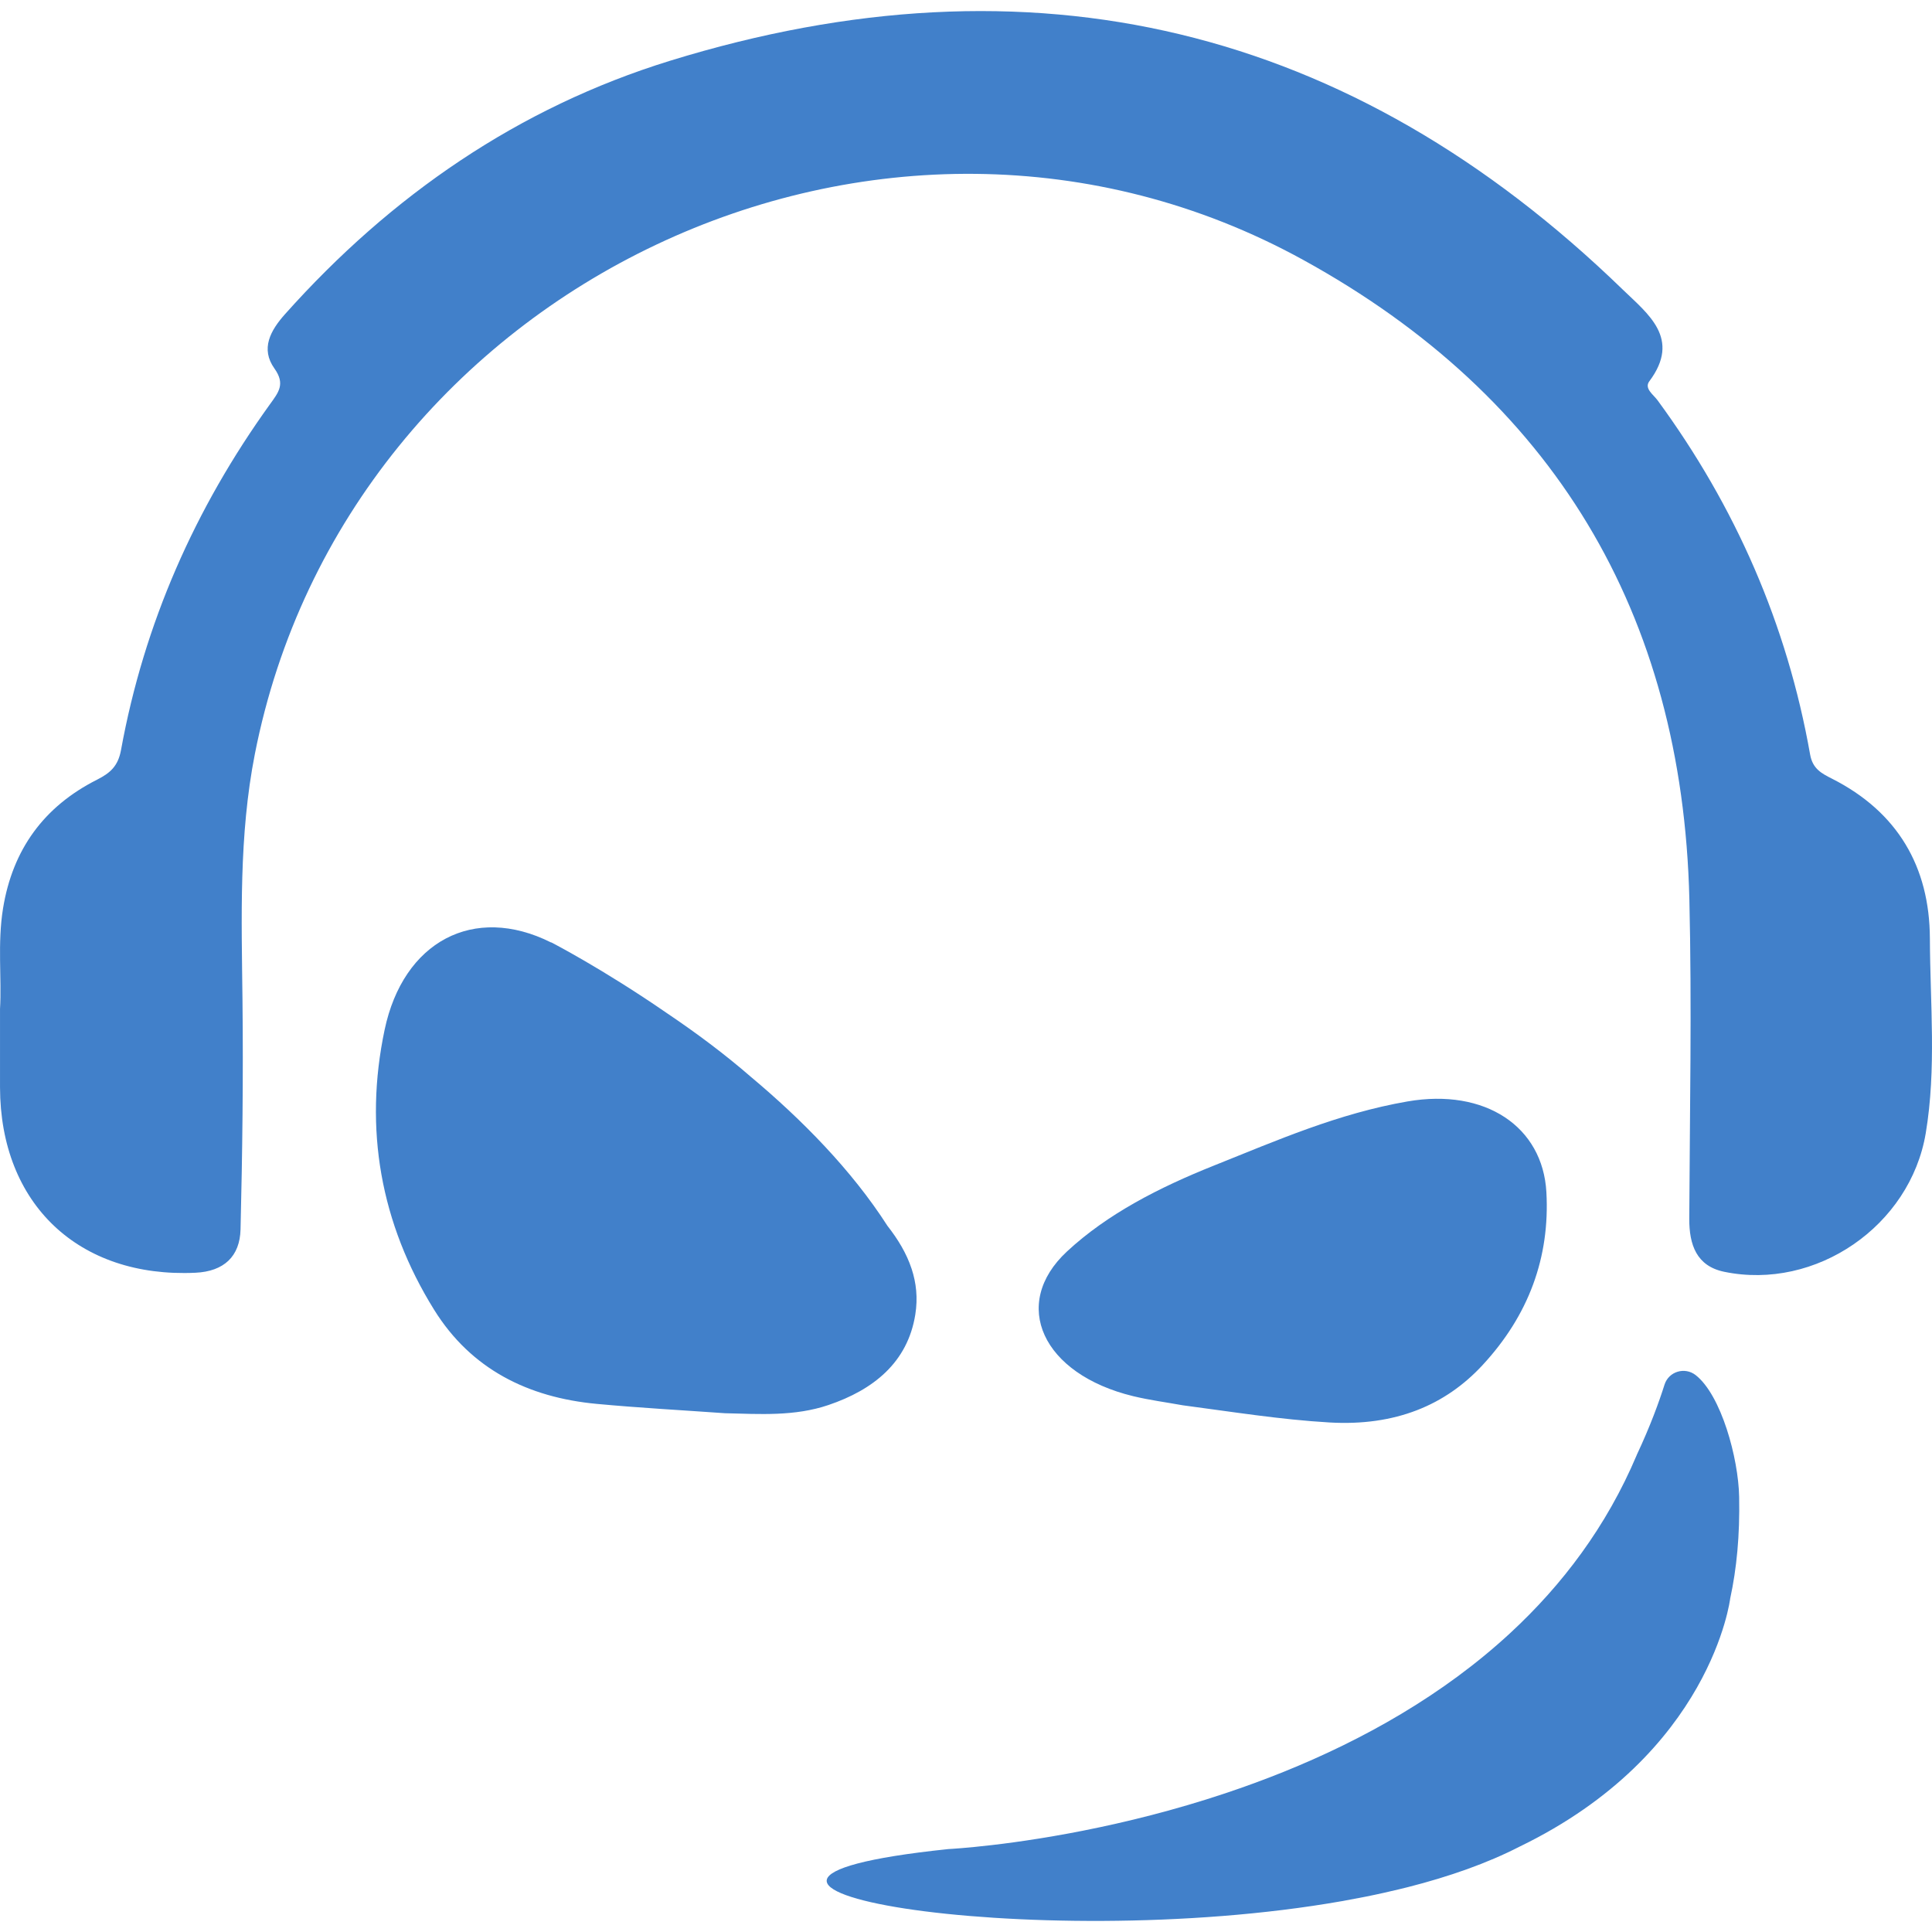
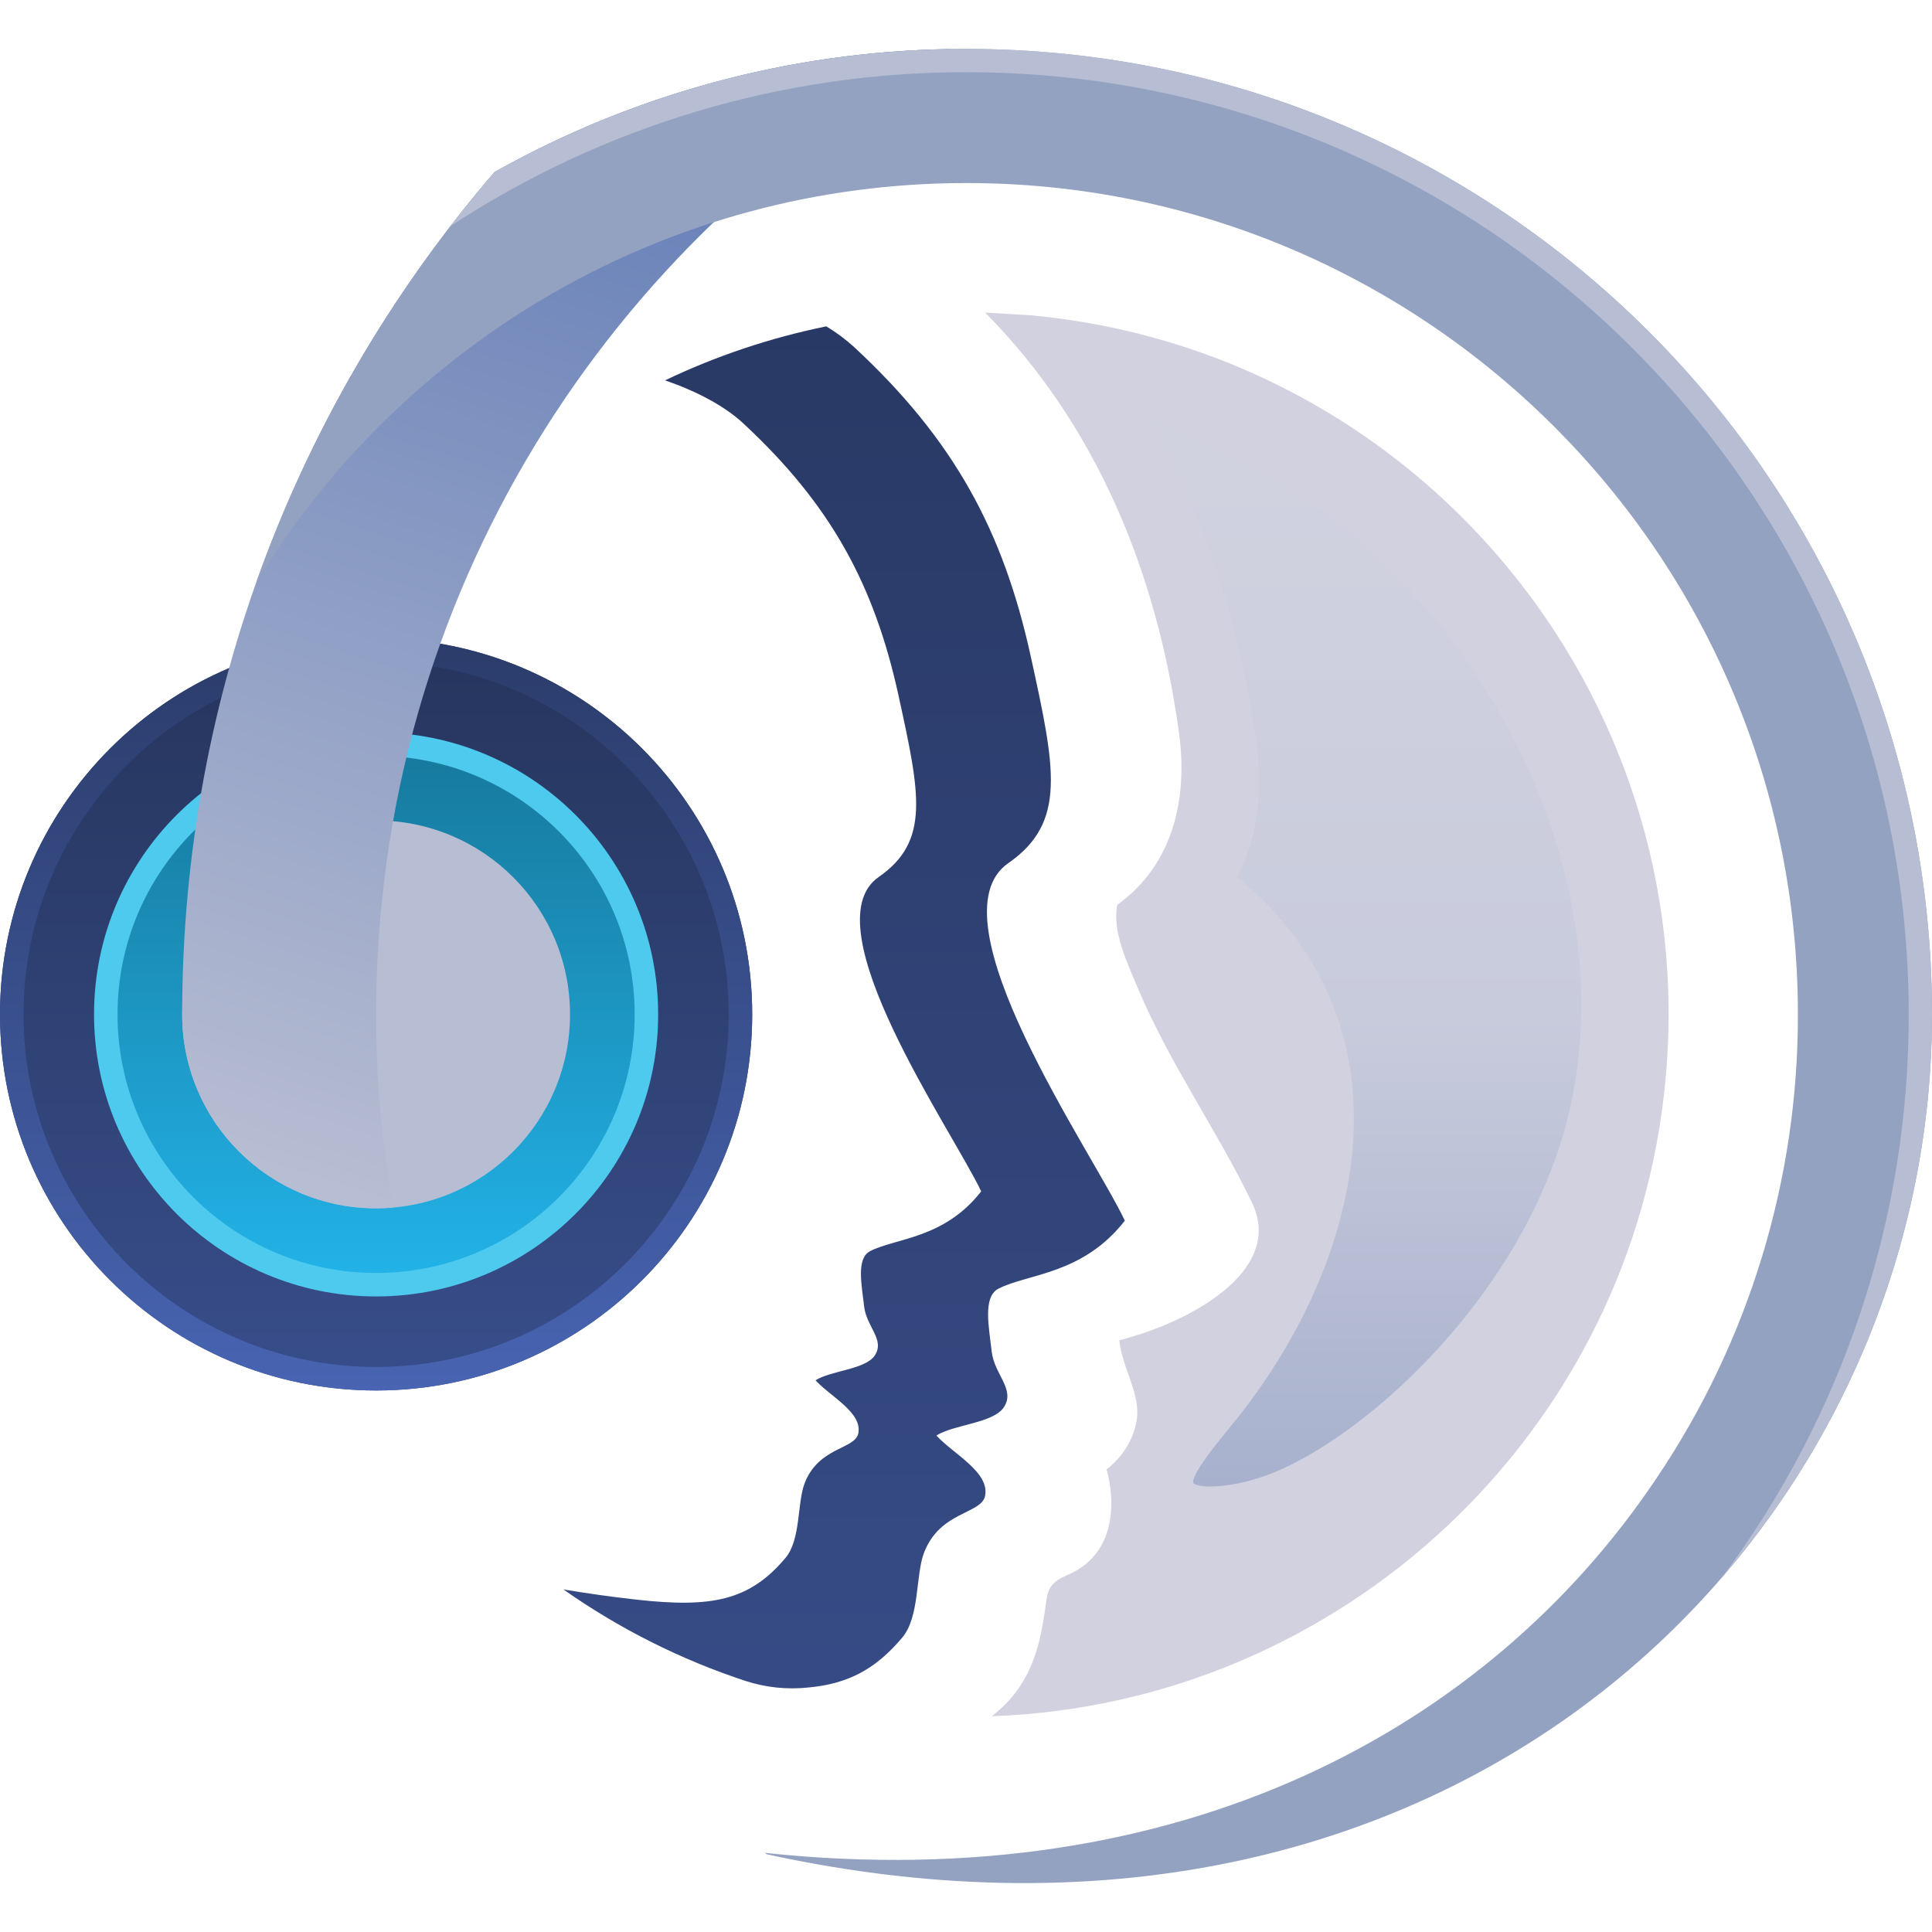
- <svg xmlns="http://www.w3.org/2000/svg" width="2663.685" height="2663.685">
-   <path d="M.026 1390.893c2.505-41.593-3.707-90.154 4.16-138.482 13.234-81.26 56.364-140.452 129.49-177.386 18.005-9.106 29.069-18.51 33.171-40.958 31.81-174.484 101.88-333.043 205.396-476.777 11.892-16.498 21.358-27.85 6.114-49.26-19.405-27.235-5.542-52.31 14.67-74.97C539.007 269.525 714.72 148.324 923.744 83.795c498.612-153.878 938.131-48.603 1313.55 315.423 34.625 33.588 80.877 67.43 36.658 126.474-7.391 9.87 5.676 18.425 11.33 26.155 107.605 146.7 178.657 309.197 210.36 488.404 3.494 19.801 15.799 26.07 30.242 33.376 90.175 45.681 134.48 121.201 134.882 220.208.339 89.485 9.19 179.55-5.697 268.497-21.453 127.999-151.718 217.226-277.896 191.107-38.184-7.908-48.328-37.307-48.137-73.28.699-146.828 3.621-293.747.127-440.497-9.51-394.629-187.742-691.818-532.74-881.508C1219.03 40.677 478.442 392.59 351.339 1039.764c-22.087 112.497-18.283 225.46-17.021 338.835 1.165 105.466-.098 211-2.681 316.425-.907 37-22.68 57.907-62.18 59.734C108.55 1762.266.341 1660.038.026 1499.146c-.06-33.828 0-67.653 0-108.253" fill="#4180ca" />
-   <path d="M1630.706 1937.501c67.32 8.867 134.454 19.733 202.254 23.68 91.013 5.28 159.84-23.907 210.76-78.747 63.96-68.866 93.28-148.96 88.32-238.76-5-90.266-84.2-143.653-191.48-125.093-95.747 16.587-180.6 53.933-266.507 88.253-75.973 30.347-147.187 66.814-202.96 118.574-78.427 72.8-33.92 169.226 91.28 199.52 22.413 5.426 45.533 8.44 68.333 12.573M1256.89 1749.389h.019c-.02-.041-.04-.055-.06-.096-7.02-21.407-18.971-40.92-33.348-59.262-49.5-77.168-118.327-146.76-187.982-205.122-36.563-31.764-75.471-60.72-115.742-87.865-89.613-61.838-159.841-97.812-159.841-97.812l-.236.122c-106.574-53.266-203.779-1.199-229.416 120.42-28.774 136.43-5.719 267.082 68.313 386.125 50.96 81.95 129.687 120.8 223.893 129.644 58.91 5.518 118.052 8.693 177.098 12.904 48.06 1.131 96.003 4.524 142.722-11.35 61.549-20.89 109.037-58.432 119.627-124.671 3.67-22.948 1.282-43.742-5.048-63.037M2397.8 2063.732c-1.03-53.427-24.695-140.083-59.853-167.766-15.056-11.832-37.293-5.15-43.062 13.128-7.447 23.62-19.72 57.425-38.397 97.145h.06c-41.59 98.412-102.696 179.012-174.146 245.091-93.276 86.321-204.183 147.788-312.588 191.534-.044.026-.059.026-.103.04-26.961 10.867-53.76 20.653-80.09 29.44-.206.08-.456.16-.662.226a1515.353 1515.353 0 01-51.789 16.227c-.117.04-.235.08-.368.093a1412.316 1412.316 0 01-24.415 6.96c-.442.12-.898.267-1.325.388a1675.837 1675.837 0 01-48.006 12.399c-.648.16-1.266.293-1.913.453a1300.139 1300.139 0 01-21.296 4.986c-.618.134-1.221.294-1.84.44a1750.45 1750.45 0 01-43.208 9.16c-.957.188-1.87.36-2.811.56-6.137 1.202-12.156 2.348-18.043 3.455-.765.132-1.516.266-2.27.413a1849.09 1849.09 0 01-37.453 6.467c-1.025.159-2.04.32-3.039.466-5.174.826-10.213 1.6-15.107 2.333-.627.094-1.28.2-1.907.293a2593.68 2593.68 0 01-16.414 2.347h-.038c-5.107.707-9.96 1.347-14.695 1.947-.773.106-1.519.2-2.293.28-4.546.574-8.973 1.12-13.173 1.613h-.08c-34.939 4.093-56.711 5.333-60.142 5.507-.316.026-.513.026-.513.026l.04.04c-454.02 47.548 115.255 147.053 543.337 71.707l-.015.04c.986-.16 1.899-.387 2.885-.561a1475.294 1475.294 0 0029.934-5.653 1114.912 1114.912 0 0026.049-5.547c6.637-1.479 13.23-3.012 19.765-4.599 4.047-1 8.197-1.947 12.156-2.974 57.043-14.493 109.406-32.892 153.969-55.786 264.904-128.186 290.541-342.305 290.541-342.305 8.816-40.6 13.378-86.733 12.318-140.013" fill="#4180ca" />
+ <svg xmlns="http://www.w3.org/2000/svg" xmlns:xlink="http://www.w3.org/1999/xlink" width="200" height="200" fill-rule="evenodd" stroke-linejoin="round" stroke-miterlimit="2">
+   <g transform="translate(-13.952 -10.92) scale(1.93218)">
+     <circle cx="27.371" cy="59.999" r="20.15" fill="url(#a)" />
+     <path d="M27.371 39.849c11.121 0 20.15 9.029 20.15 20.15s-9.029 20.15-20.15 20.15-20.15-9.029-20.15-20.15 9.029-20.15 20.15-20.15zm0 1.259c10.426 0 18.891 8.465 18.891 18.891s-8.465 18.89-18.891 18.89-18.89-8.464-18.89-18.89 8.464-18.891 18.89-18.891z" fill="url(#b)" />
+     <circle cx="27.371" cy="59.999" r="15.112" fill="#4dcaed" />
+     <circle cx="27.371" cy="59.999" r="13.853" fill="url(#c)" />
+     <circle cx="27.371" cy="59.999" r="10.39" fill="#b7bdd2" />
+     <path d="M51.492 23.136a9.562 9.562 0 0 1 1.496 1.116c5.34 4.957 7.981 9.823 9.462 16.589 1.308 5.978 1.936 8.873-1.206 11.053-4.241 2.943 4.531 15.518 6.242 19.157-2.261 2.9-5.209 2.837-6.767 3.641-.864.445-.507 2.094-.367 3.364.137 1.243 1.282 2.025.654 2.988-.563.863-2.69.925-3.614 1.519.889.979 2.866 1.961 2.606 3.234-.2.983-2.418.81-3.272 3.048-.458 1.199-.222 3.423-1.168 4.546-1.432 1.698-2.908 2.476-5.028 2.671a8.1 8.1 0 0 1-3.366-.351 37.132 37.132 0 0 1-9.757-4.903c1.211.203 2.528.393 3.916.547 4.024.447 6.046.061 7.978-2.231.832-.987.624-2.942 1.027-3.997.751-1.967 2.701-1.815 2.877-2.68.229-1.119-1.509-1.982-2.291-2.844.812-.521 2.683-.576 3.178-1.335.552-.847-.455-1.534-.575-2.628-.123-1.116-.438-2.566.322-2.957 1.37-.707 3.962-.651 5.95-3.201-1.504-3.2-9.217-14.257-5.488-16.845 2.763-1.916 2.21-4.462 1.06-9.718-1.302-5.949-3.625-10.228-8.32-14.587-1.013-.94-2.515-1.726-4.189-2.303a37.404 37.404 0 0 1 8.64-2.893z" fill="url(#d)" />
+   </g>
+   <path d="m101.979 32.359 4.64.274c39.953 3.629 69.442 39.011 65.813 78.96-3.347 36.851-33.709 64.802-69.756 66.07a14.851 14.851 0 0 0 1.475-1.324c3.081-3.17 3.669-6.985 4.202-10.878.278-1.973 1.764-2.122 3.032-2.852 5.499-3.173 3.165-10.497 3.165-10.497 1.605-1.227 2.755-3.024 3.103-4.995.49-2.78-1.393-5.165-1.79-8.359.766-.216 1.53-.436 2.286-.684 6.183-2.027 14.654-6.944 11.45-13.59-3.557-7.38-8.495-14.351-11.734-22.018-1.265-2.995-2.707-6.019-2.218-8.784 6.027-4.337 7.279-11.382 6.411-17.756-2.29-16.864-8.724-32.13-20.08-43.567z" fill="#d1d1e0" />
+   <path d="M68.669 27.944c5.063 1.898 9.705 4.789 13.444 8.653 7.124 7.364 11.362 18.068 9.307 28.046-1.945 9.446-10.145 17.317-15.578 19.741-2.601 1.161-4.71.991-4.696.675s.344-.979 1.973-2.942c5.828-7.028 9.26-17.292 4.138-25.307-1.038-1.626-2.311-3-3.748-4.172 1.153-2.171 1.351-4.726 1.027-7.116-.868-6.387-2.779-12.37-5.867-17.578z" fill="url(#e)" transform="translate(-13.952 -10.92) scale(1.93218)" />
+   <path d="M58.106 8.281c-18.303 9.986-30.735 29.412-30.735 51.718 0 3.532.312 6.992.909 10.35-.299.026-.602.04-.909.04-5.734 0-10.39-4.656-10.39-10.39 0-17.232 6.306-33.002 16.736-45.128a51.44 51.44 0 0 1 24.389-6.59z" fill="url(#f)" transform="translate(-13.952 -10.92) scale(1.93218)" />
+   <path d="M51.193 17.813a99.436 99.436 0 0 1 48.854-12.748C155.212 5.065 200 49.853 200 105.02c0 53.42-48.513 102.702-120.641 86.93l-.164-.14c43.155 4.587 74.964-12.99 92.21-38.672l.105-.157a85.628 85.628 0 0 0 14.608-47.96v-.012c-.008-47.5-38.573-86.061-86.071-86.061-31.105 0-58.377 16.533-73.5 41.285a133.823 133.823 0 0 1 24.646-42.42z" fill="#94a2c1" />
+   <path d="M100.047 5.065C155.212 5.065 200 49.853 200 105.02c0 21.41-7.792 42.157-21.78 58.318a97.08 97.08 0 0 0 19.369-58.318c0-53.836-43.708-97.544-97.542-97.544A97.03 97.03 0 0 0 46.645 23.4a134.238 134.238 0 0 1 4.548-5.586A99.604 99.604 0 0 1 70.567 9.49l.03-.008.734-.224.01-.002.755-.224.755-.217.023-.006.708-.197.075-.02.732-.198.77-.2.724-.183.106-.027.655-.16.089-.021.746-.176.744-.168.106-.023.63-.137.145-.031.672-.141.058-.014.76-.153.057-.011.667-.13.17-.03.591-.11.157-.028.738-.131.738-.124.168-.027.574-.093.199-.03.612-.093.124-.02.744-.106.128-.017.608-.081.215-.03.55-.069.201-.025.738-.087.738-.081.21-.023.542-.054.232-.024.581-.054.163-.015.74-.064.164-.013.582-.045.24-.017.534-.037.223-.015.744-.047.745-.038.226-.012.536-.023.245-.01.578-.021.178-.008.745-.021.178-.004.58-.012.247-.003.537-.006.232-.002z" fill="#b7bdd2" />
+   <defs>
+     <linearGradient id="a" x1="27.371" y1="80.149" x2="27.371" y2="39.849" xlink:href="#g">
+       <stop offset="0" stop-color="#384e8b" />
+       <stop offset="1" stop-color="#26355d" />
+     </linearGradient>
+     <linearGradient id="b" x1="27.371" y1="80.149" x2="27.371" y2="39.849" xlink:href="#g">
+       <stop offset="0" stop-color="#4864b2" />
+       <stop offset="1" stop-color="#2b3c6a" />
+     </linearGradient>
+     <linearGradient id="c" x1="27.372" y1="73.852" x2="27.372" y2="46.146" xlink:href="#g">
+       <stop offset="0" stop-color="#22b2e7" />
+       <stop offset="1" stop-color="#177a9e" />
+     </linearGradient>
+     <linearGradient id="d" x1="53.978" y1="94.874" x2="53.978" y2="22.385" xlink:href="#g">
+       <stop offset="0" stop-color="#364b85" />
+       <stop offset="1" stop-color="#293965" />
+     </linearGradient>
+     <linearGradient id="e" x1="74.658" y1="85.292" x2="74.658" y2="30.782" xlink:href="#g">
+       <stop offset="0" stop-color="#a7b1cd" />
+       <stop offset=".46" stop-color="#c8cbdc" />
+       <stop offset="1" stop-color="#d1d2e0" />
+     </linearGradient>
+     <linearGradient id="f" x1="28.316" y1="70.359" x2="47.796" y2="9.509" xlink:href="#g">
+       <stop offset="0" stop-color="#b7bdd2" />
+       <stop offset="1" stop-color="#607bb6" />
+     </linearGradient>
+     <linearGradient id="g" gradientUnits="userSpaceOnUse" />
+   </defs>
</svg>
